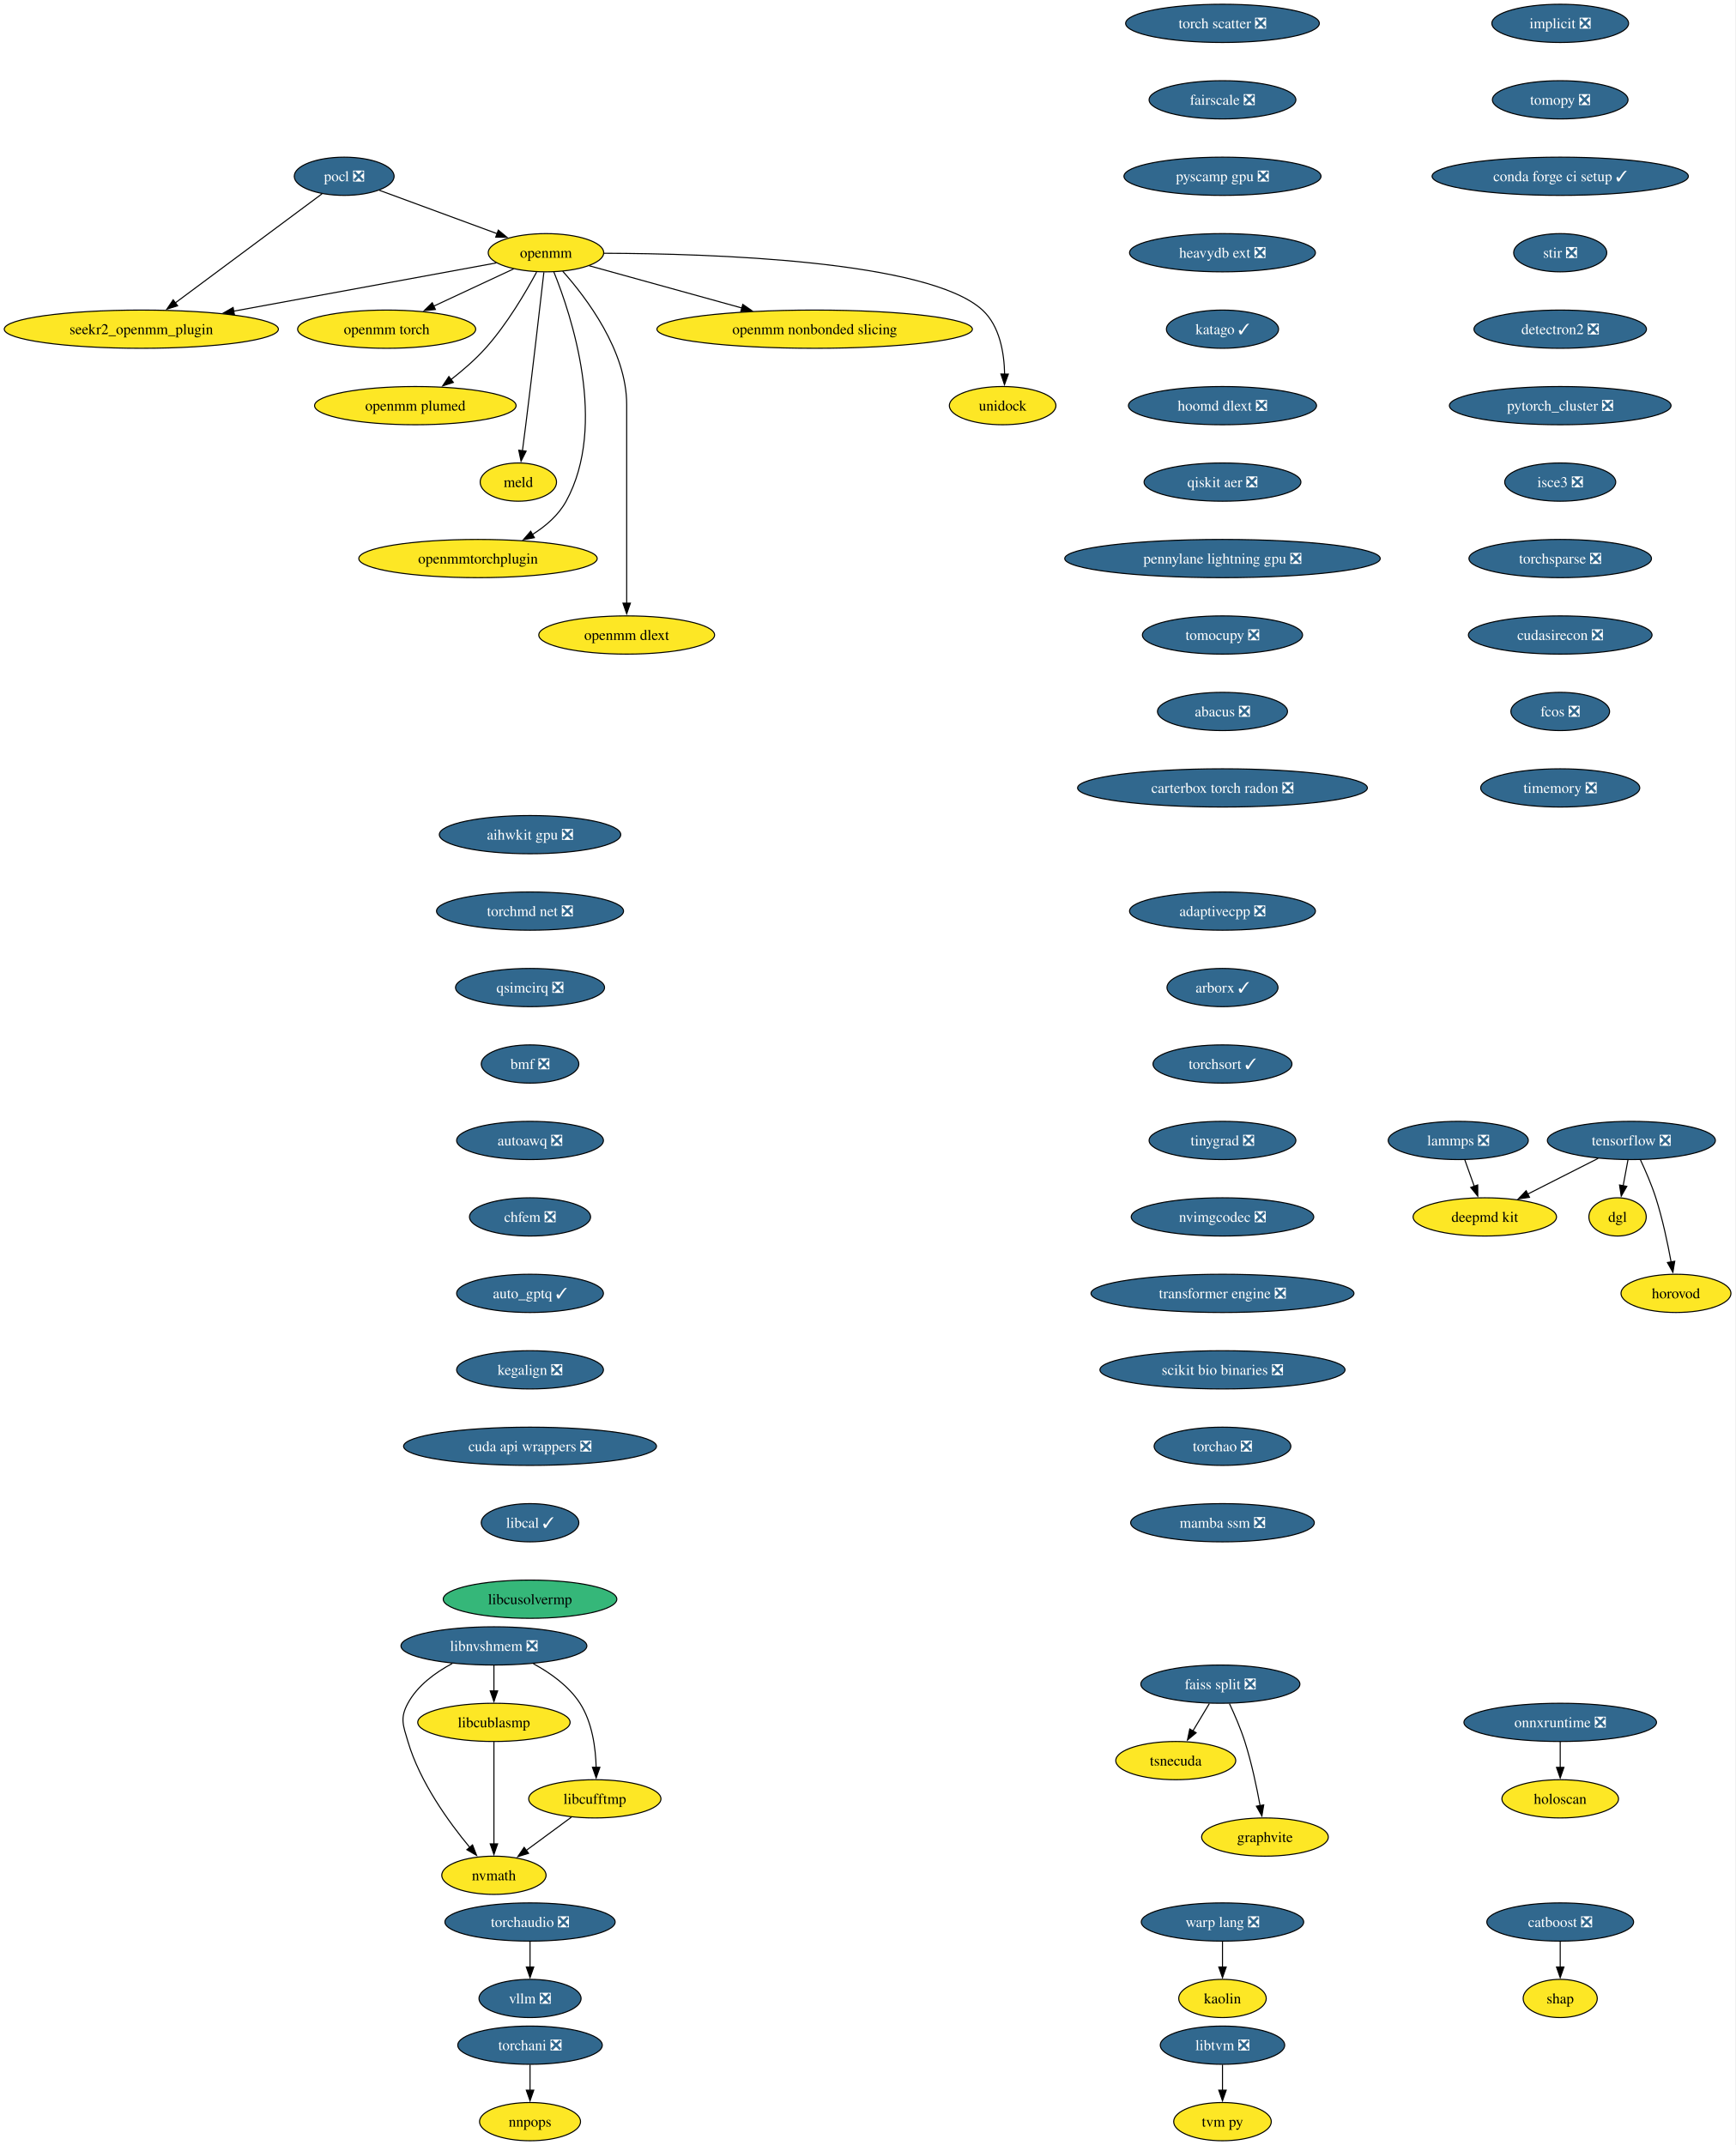
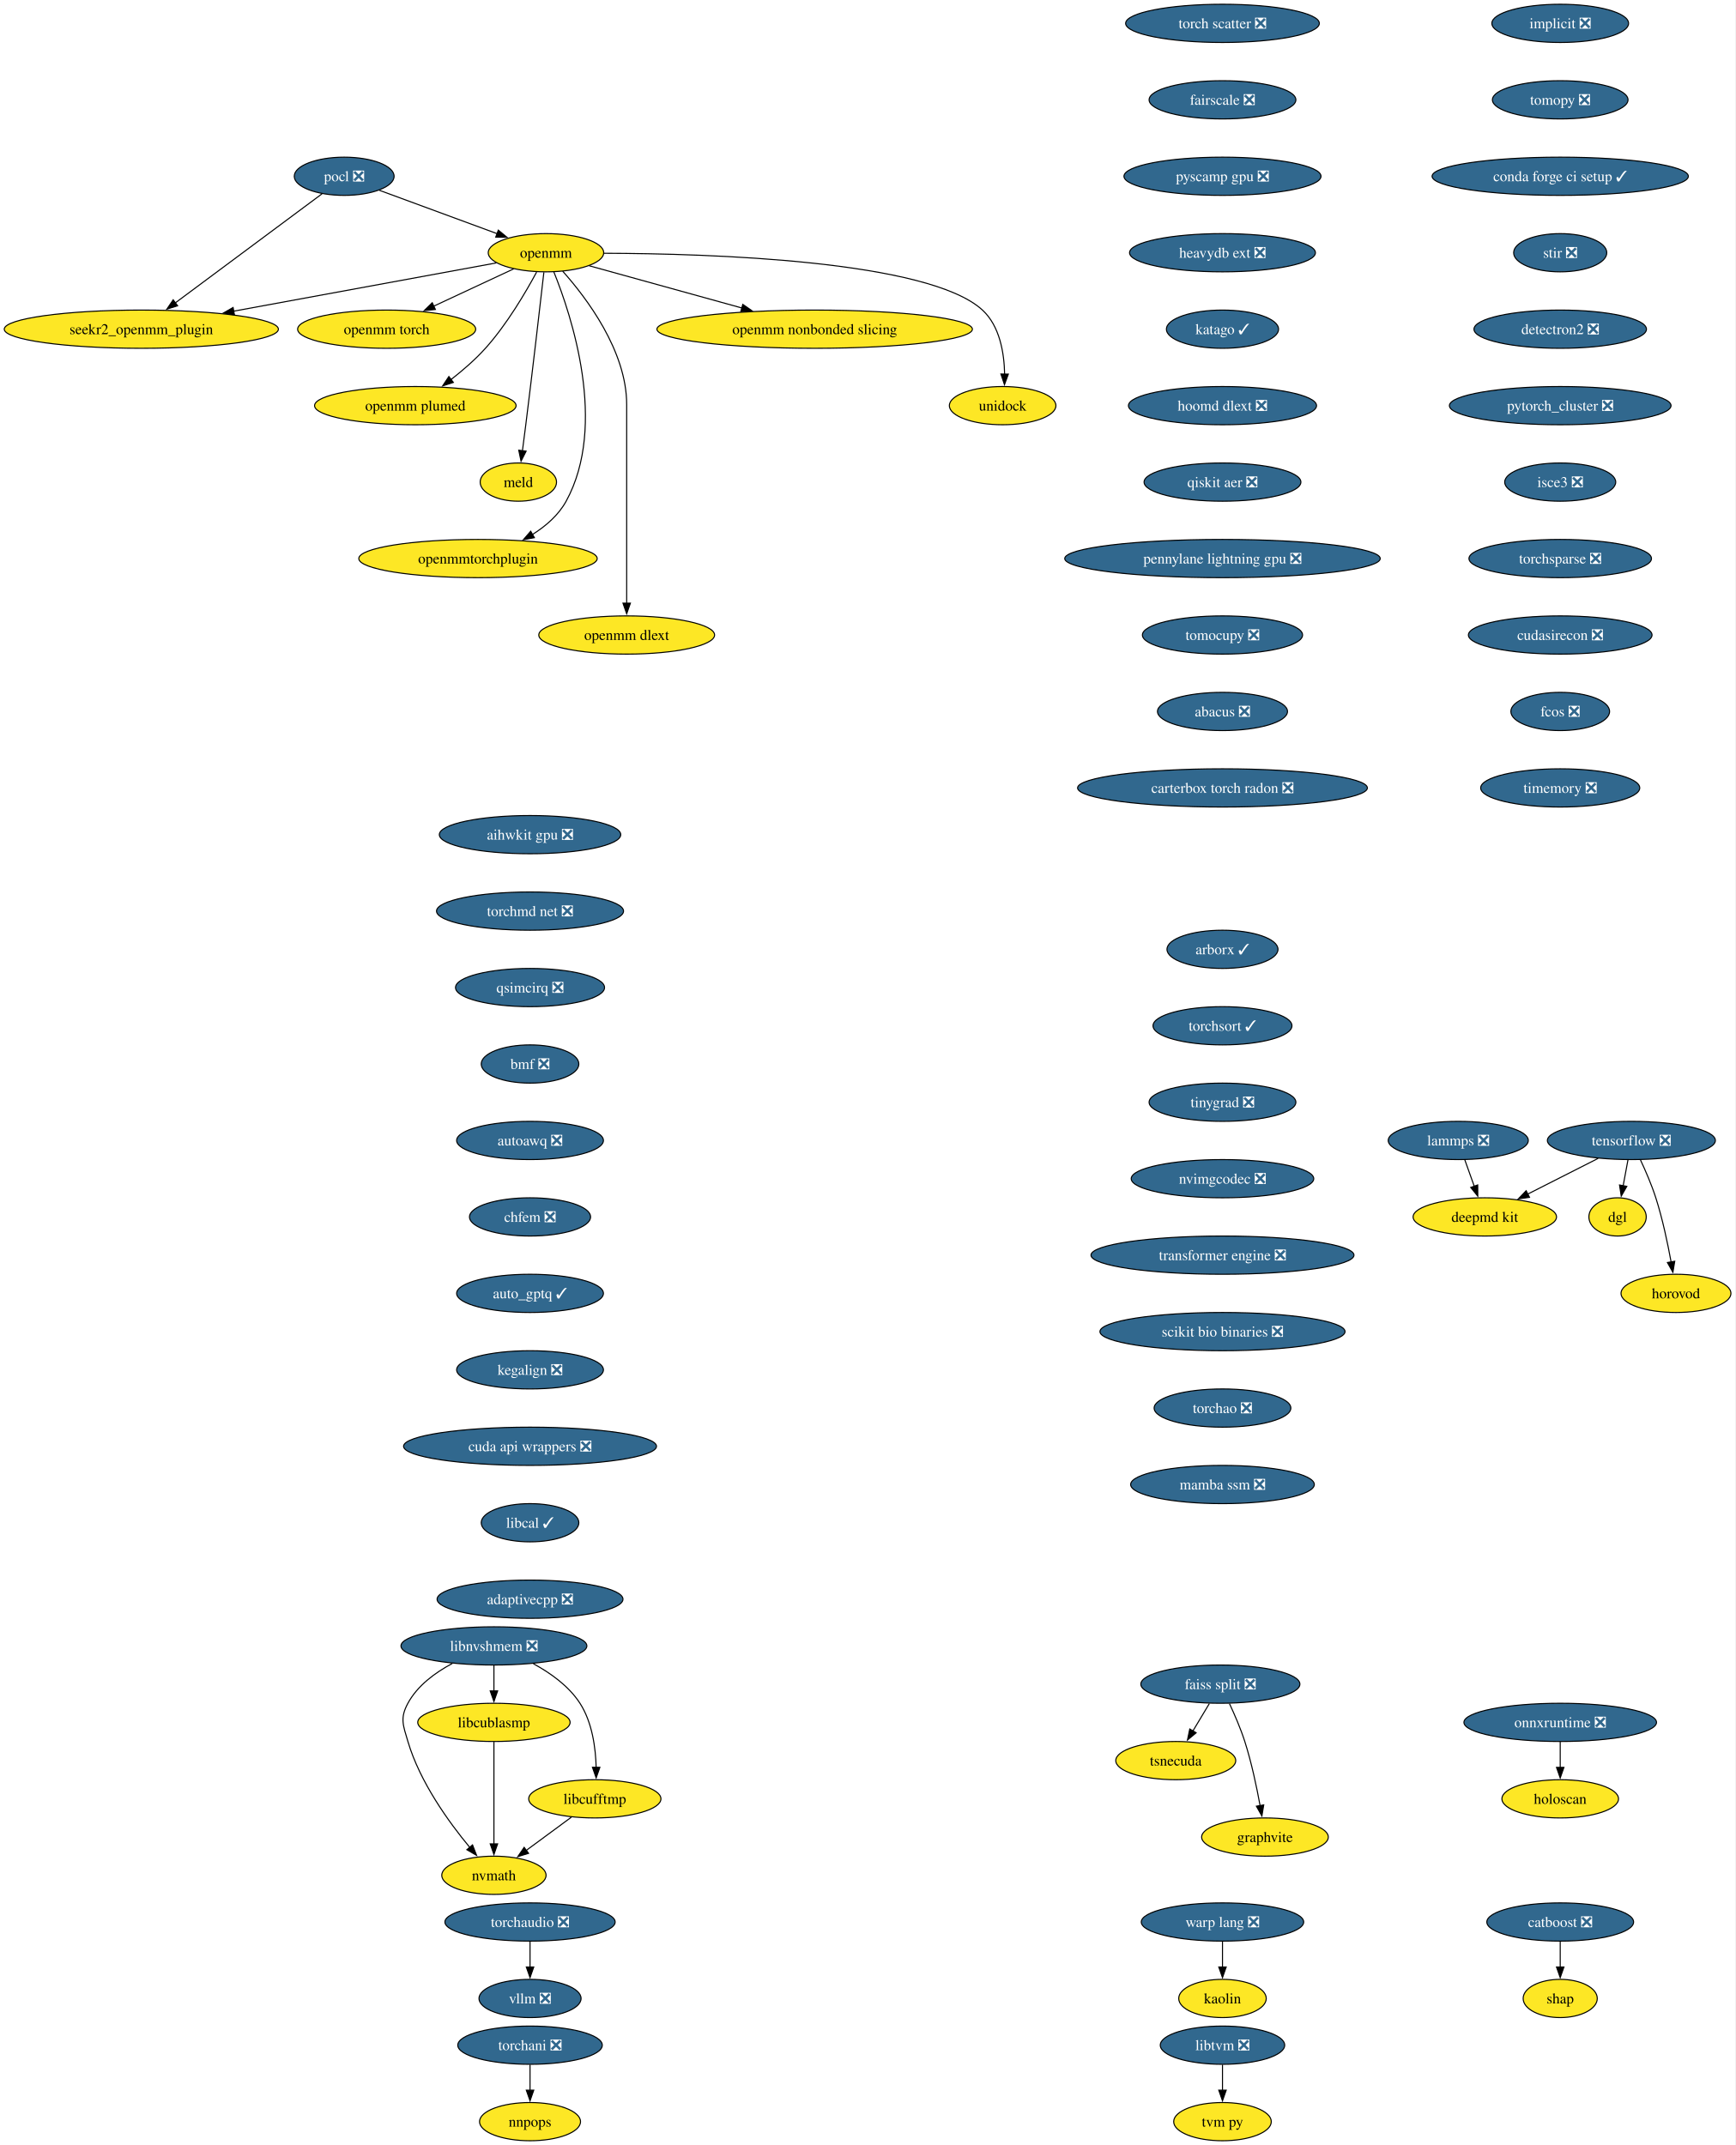
<svg xmlns="http://www.w3.org/2000/svg" xmlns:xlink="http://www.w3.org/1999/xlink" width="1634pt" height="2020pt" viewBox="0.00 0.00 1634.00 2020.00">
  <g id="graph0" class="graph" transform="scale(1 1) rotate(0) translate(4 2016)">
    <polygon fill="white" stroke="none" points="-4,4 -4,-2016 1629.81,-2016 1629.81,4 -4,4" />
    <g id="node1" class="node">
      <g id="a_node1">
        <a xlink:href="https://github.com/conda-forge/implicit-feedstock/pull/109" xlink:title="implicit ❎">
          <ellipse fill="#31688e" stroke="black" cx="1465.07" cy="-1994" rx="64.36" ry="18" />
          <text xml:space="preserve" text-anchor="middle" x="1465.07" y="-1989.33" font-family="Times,serif" font-size="14.00" fill="white">implicit ❎</text>
        </a>
      </g>
    </g>
    <g id="node2" class="node">
      <g id="a_node2">
        <a xlink:href="https://github.com/conda-forge/tomopy-feedstock/pull/84" xlink:title="tomopy ❎">
          <ellipse fill="#31688e" stroke="black" cx="1465.07" cy="-1922" rx="63.84" ry="18" />
          <text xml:space="preserve" text-anchor="middle" x="1465.07" y="-1917.33" font-family="Times,serif" font-size="14.00" fill="white">tomopy ❎</text>
        </a>
      </g>
    </g>
    <g id="node13" class="node">
      <g id="a_node13">
        <a xlink:href="https://github.com/conda-forge/conda-forge-ci-setup-feedstock/pull/393" xlink:title="conda forge ci setup ✓">
          <ellipse fill="#31688e" stroke="black" cx="1465.07" cy="-1850" rx="120.65" ry="18" />
          <text xml:space="preserve" text-anchor="middle" x="1465.07" y="-1845.33" font-family="Times,serif" font-size="14.00" fill="white">conda forge ci setup ✓</text>
        </a>
      </g>
    </g>
    <g id="node3" class="node">
      <g id="a_node3">
        <a xlink:href="https://github.com/conda-forge/pocl-feedstock/pull/110" xlink:title="pocl ❎">
          <ellipse fill="#31688e" stroke="black" cx="320.07" cy="-1850" rx="47" ry="18" />
          <text xml:space="preserve" text-anchor="middle" x="320.07" y="-1845.33" font-family="Times,serif" font-size="14.00" fill="white">pocl ❎</text>
        </a>
      </g>
    </g>
    <g id="node4" class="node">
      <g id="a_node4">
        <a xlink:href="https://github.com/conda-forge/openmm-feedstock" xlink:title="openmm">
          <ellipse fill="#fde725" stroke="black" cx="510.07" cy="-1778" rx="54.36" ry="18" />
          <text xml:space="preserve" text-anchor="middle" x="510.07" y="-1773.33" font-family="Times,serif" font-size="14.00">openmm</text>
        </a>
      </g>
    </g>
    <g id="edge2" class="edge">
      <path fill="none" stroke="black" d="M353.17,-1836.81C383.87,-1825.5 429.84,-1808.56 464.1,-1795.94" />
      <polygon fill="black" stroke="black" points="465.19,-1799.27 473.36,-1792.53 462.77,-1792.7 465.19,-1799.27" />
    </g>
    <g id="node5" class="node">
      <g id="a_node5">
        <a xlink:href="https://github.com/conda-forge/seekr2_openmm_plugin-feedstock" xlink:title="seekr2_openmm_plugin">
          <ellipse fill="#fde725" stroke="black" cx="129.07" cy="-1706" rx="129.07" ry="18" />
          <text xml:space="preserve" text-anchor="middle" x="129.07" y="-1701.33" font-family="Times,serif" font-size="14.00">seekr2_openmm_plugin</text>
        </a>
      </g>
    </g>
    <g id="edge3" class="edge">
      <path fill="none" stroke="black" d="M299.27,-1833.53C265.88,-1808.71 200.11,-1759.81 160.83,-1730.61" />
      <polygon fill="black" stroke="black" points="163.25,-1728.05 153.13,-1724.89 159.07,-1733.66 163.25,-1728.05" />
    </g>
    <g id="edge4" class="edge">
      <path fill="none" stroke="black" d="M463.35,-1768.42C401.9,-1757.13 292.71,-1737.06 215.88,-1722.95" />
      <polygon fill="black" stroke="black" points="216.74,-1719.55 206.28,-1721.18 215.48,-1726.43 216.74,-1719.55" />
    </g>
    <g id="node6" class="node">
      <g id="a_node6">
        <a xlink:href="https://github.com/conda-forge/openmm-torch-feedstock" xlink:title="openmm torch">
          <ellipse fill="#fde725" stroke="black" cx="360.07" cy="-1706" rx="83.83" ry="18" />
          <text xml:space="preserve" text-anchor="middle" x="360.07" y="-1701.33" font-family="Times,serif" font-size="14.00">openmm torch</text>
        </a>
      </g>
    </g>
    <g id="edge5" class="edge">
      <path fill="none" stroke="black" d="M479.72,-1762.83C458.09,-1752.74 428.68,-1739.02 404.43,-1727.7" />
      <polygon fill="black" stroke="black" points="405.96,-1724.55 395.42,-1723.49 403,-1730.89 405.96,-1724.55" />
    </g>
    <g id="node7" class="node">
      <g id="a_node7">
        <a xlink:href="https://github.com/conda-forge/openmm-plumed-feedstock" xlink:title="openmm plumed">
          <ellipse fill="#fde725" stroke="black" cx="387.07" cy="-1634" rx="94.88" ry="18" />
          <text xml:space="preserve" text-anchor="middle" x="387.07" y="-1629.33" font-family="Times,serif" font-size="14.00">openmm plumed</text>
        </a>
      </g>
    </g>
    <g id="edge6" class="edge">
      <path fill="none" stroke="black" d="M501.26,-1759.79C491.14,-1740.98 473.31,-1710.52 453.07,-1688 443.48,-1677.32 431.6,-1667.08 420.58,-1658.49" />
      <polygon fill="black" stroke="black" points="422.88,-1655.85 412.8,-1652.61 418.66,-1661.43 422.88,-1655.85" />
    </g>
    <g id="node8" class="node">
      <g id="a_node8">
        <a xlink:href="https://github.com/conda-forge/meld-feedstock" xlink:title="meld">
          <ellipse fill="#fde725" stroke="black" cx="484.07" cy="-1562" rx="35.95" ry="18" />
          <text xml:space="preserve" text-anchor="middle" x="484.07" y="-1557.33" font-family="Times,serif" font-size="14.00">meld</text>
        </a>
      </g>
    </g>
    <g id="edge7" class="edge">
      <path fill="none" stroke="black" d="M508.1,-1759.6C504.73,-1730.06 497.6,-1668.23 491.07,-1616 490.08,-1608.05 488.96,-1599.43 487.91,-1591.51" />
      <polygon fill="black" stroke="black" points="491.39,-1591.13 486.6,-1581.68 484.45,-1592.05 491.39,-1591.13" />
    </g>
    <g id="node9" class="node">
      <g id="a_node9">
        <a xlink:href="https://github.com/conda-forge/openmmtorchplugin-feedstock" xlink:title="openmmtorchplugin">
          <ellipse fill="#fde725" stroke="black" cx="446.07" cy="-1490" rx="112.24" ry="18" />
          <text xml:space="preserve" text-anchor="middle" x="446.07" y="-1485.33" font-family="Times,serif" font-size="14.00">openmmtorchplugin</text>
        </a>
      </g>
    </g>
    <g id="edge8" class="edge">
      <path fill="none" stroke="black" d="M517.51,-1759.87C533.86,-1719.4 568.47,-1615.9 529.07,-1544 521.87,-1530.86 509.87,-1520.5 497.2,-1512.56" />
      <polygon fill="black" stroke="black" points="499.18,-1509.66 488.76,-1507.71 495.69,-1515.73 499.18,-1509.66" />
    </g>
    <g id="node10" class="node">
      <g id="a_node10">
        <a xlink:href="https://github.com/conda-forge/openmm-dlext-feedstock" xlink:title="openmm dlext">
          <ellipse fill="#fde725" stroke="black" cx="586.07" cy="-1418" rx="82.77" ry="18" />
          <text xml:space="preserve" text-anchor="middle" x="586.07" y="-1413.33" font-family="Times,serif" font-size="14.00">openmm dlext</text>
        </a>
      </g>
    </g>
    <g id="edge9" class="edge">
      <path fill="none" stroke="black" d="M525.82,-1760.61C548.08,-1735.64 586.07,-1685.61 586.07,-1635 586.07,-1635 586.07,-1635 586.07,-1561 586.07,-1521.74 586.07,-1476.38 586.07,-1447.69" />
      <polygon fill="black" stroke="black" points="589.57,-1448 586.07,-1438 582.57,-1448 589.57,-1448" />
    </g>
    <g id="node11" class="node">
      <g id="a_node11">
        <a xlink:href="https://github.com/conda-forge/openmm-nonbonded-slicing-feedstock" xlink:title="openmm nonbonded slicing">
          <ellipse fill="#fde725" stroke="black" cx="763.07" cy="-1706" rx="148.54" ry="18" />
          <text xml:space="preserve" text-anchor="middle" x="763.07" y="-1701.33" font-family="Times,serif" font-size="14.00">openmm nonbonded slicing</text>
        </a>
      </g>
    </g>
    <g id="edge10" class="edge">
      <path fill="none" stroke="black" d="M550.72,-1765.75C589.43,-1755.04 648.46,-1738.71 694.46,-1725.98" />
      <polygon fill="black" stroke="black" points="695.39,-1729.36 704.1,-1723.32 693.52,-1722.61 695.39,-1729.36" />
    </g>
    <g id="node12" class="node">
      <g id="a_node12">
        <a xlink:href="https://github.com/conda-forge/unidock-feedstock" xlink:title="unidock">
          <ellipse fill="#fde725" stroke="black" cx="940.07" cy="-1634" rx="50.16" ry="18" />
          <text xml:space="preserve" text-anchor="middle" x="940.07" y="-1629.33" font-family="Times,serif" font-size="14.00">unidock</text>
        </a>
      </g>
    </g>
    <g id="edge11" class="edge">
      <path fill="none" stroke="black" d="M564.77,-1777.49C664.48,-1777.21 870.27,-1770.79 921.07,-1724 937.43,-1708.93 941.54,-1683.52 941.93,-1663.7" />
      <polygon fill="black" stroke="black" points="945.43,-1663.69 941.79,-1653.74 938.43,-1663.79 945.43,-1663.69" />
    </g>
    <g id="node18" class="node">
      <g id="a_node18">
        <a xlink:href="https://github.com/conda-forge/stir-feedstock/pull/134" xlink:title="stir ❎">
          <ellipse fill="#31688e" stroke="black" cx="1465.07" cy="-1778" rx="43.84" ry="18" />
          <text xml:space="preserve" text-anchor="middle" x="1465.07" y="-1773.33" font-family="Times,serif" font-size="14.00" fill="white">stir ❎</text>
        </a>
      </g>
    </g>
    <g id="node14" class="node">
      <g id="a_node14">
        <a xlink:href="https://github.com/conda-forge/tensorflow-feedstock/pull/436" xlink:title="tensorflow ❎">
          <ellipse fill="#31688e" stroke="black" cx="1532.07" cy="-942" rx="79.09" ry="18" />
          <text xml:space="preserve" text-anchor="middle" x="1532.07" y="-937.33" font-family="Times,serif" font-size="14.00" fill="white">tensorflow ❎</text>
        </a>
      </g>
    </g>
    <g id="node15" class="node">
      <g id="a_node15">
        <a xlink:href="https://github.com/conda-forge/deepmd-kit-feedstock" xlink:title="deepmd kit">
          <ellipse fill="#fde725" stroke="black" cx="1394.07" cy="-870" rx="67.52" ry="18" />
          <text xml:space="preserve" text-anchor="middle" x="1394.07" y="-865.33" font-family="Times,serif" font-size="14.00">deepmd kit</text>
        </a>
      </g>
    </g>
    <g id="edge13" class="edge">
      <path fill="none" stroke="black" d="M1500.76,-925.12C1481.08,-915.13 1455.49,-902.16 1434.31,-891.41" />
      <polygon fill="black" stroke="black" points="1436.17,-888.43 1425.66,-887.02 1433,-894.67 1436.17,-888.43" />
    </g>
    <g id="node16" class="node">
      <g id="a_node16">
        <a xlink:href="https://github.com/conda-forge/dgl-feedstock" xlink:title="dgl">
          <ellipse fill="#fde725" stroke="black" cx="1519.07" cy="-870" rx="27.01" ry="18" />
          <text xml:space="preserve" text-anchor="middle" x="1519.07" y="-865.33" font-family="Times,serif" font-size="14.00">dgl</text>
        </a>
      </g>
    </g>
    <g id="edge14" class="edge">
      <path fill="none" stroke="black" d="M1528.86,-923.7C1527.49,-916.32 1525.86,-907.52 1524.32,-899.25" />
      <polygon fill="black" stroke="black" points="1527.79,-898.79 1522.53,-889.59 1520.91,-900.06 1527.79,-898.79" />
    </g>
    <g id="node17" class="node">
      <g id="a_node17">
        <a xlink:href="https://github.com/conda-forge/horovod-feedstock" xlink:title="horovod">
          <ellipse fill="#fde725" stroke="black" cx="1574.07" cy="-798" rx="51.74" ry="18" />
          <text xml:space="preserve" text-anchor="middle" x="1574.07" y="-793.33" font-family="Times,serif" font-size="14.00">horovod</text>
        </a>
      </g>
    </g>
    <g id="edge15" class="edge">
      <path fill="none" stroke="black" d="M1540.64,-923.67C1545.41,-913.48 1551.16,-900.23 1555.07,-888 1561.41,-868.19 1566.26,-845.23 1569.47,-827.59" />
      <polygon fill="black" stroke="black" points="1572.9,-828.27 1571.17,-817.82 1566,-827.07 1572.9,-828.27" />
    </g>
    <g id="node22" class="node">
      <g id="a_node22">
        <a xlink:href="https://github.com/conda-forge/detectron2-feedstock/pull/52" xlink:title="detectron2 ❎">
          <ellipse fill="#31688e" stroke="black" cx="1465.07" cy="-1706" rx="81.2" ry="18" />
          <text xml:space="preserve" text-anchor="middle" x="1465.07" y="-1701.33" font-family="Times,serif" font-size="14.00" fill="white">detectron2 ❎</text>
        </a>
      </g>
    </g>
    <g id="node19" class="node">
      <g id="a_node19">
        <a xlink:href="https://github.com/conda-forge/catboost-feedstock/pull/142" xlink:title="catboost ❎">
          <ellipse fill="#31688e" stroke="black" cx="1465.07" cy="-206" rx="69.1" ry="18" />
          <text xml:space="preserve" text-anchor="middle" x="1465.07" y="-201.33" font-family="Times,serif" font-size="14.00" fill="white">catboost ❎</text>
        </a>
      </g>
    </g>
    <g id="node20" class="node">
      <g id="a_node20">
        <a xlink:href="https://github.com/conda-forge/shap-feedstock" xlink:title="shap">
          <ellipse fill="#fde725" stroke="black" cx="1465.07" cy="-134" rx="34.9" ry="18" />
          <text xml:space="preserve" text-anchor="middle" x="1465.07" y="-129.32" font-family="Times,serif" font-size="14.00">shap</text>
        </a>
      </g>
    </g>
    <g id="edge17" class="edge">
      <path fill="none" stroke="black" d="M1465.07,-187.7C1465.07,-180.41 1465.07,-171.73 1465.07,-163.54" />
      <polygon fill="black" stroke="black" points="1468.57,-163.62 1465.07,-153.62 1461.57,-163.62 1468.57,-163.62" />
    </g>
    <g id="node21" class="node">
      <g id="a_node21">
        <a xlink:href="https://github.com/conda-forge/lammps-feedstock/pull/228" xlink:title="lammps ❎">
          <ellipse fill="#31688e" stroke="black" cx="1369.07" cy="-942" rx="65.94" ry="18" />
          <text xml:space="preserve" text-anchor="middle" x="1369.07" y="-937.33" font-family="Times,serif" font-size="14.00" fill="white">lammps ❎</text>
        </a>
      </g>
    </g>
    <g id="edge18" class="edge">
      <path fill="none" stroke="black" d="M1375.25,-923.7C1377.95,-916.15 1381.17,-907.12 1384.19,-898.68" />
      <polygon fill="black" stroke="black" points="1387.39,-900.12 1387.45,-889.53 1380.8,-897.77 1387.39,-900.12" />
    </g>
    <g id="node23" class="node">
      <g id="a_node23">
        <a xlink:href="https://github.com/conda-forge/pytorch_cluster-feedstock/pull/62" xlink:title="pytorch_cluster ❎">
          <ellipse fill="#31688e" stroke="black" cx="1465.07" cy="-1634" rx="104.35" ry="18" />
          <text xml:space="preserve" text-anchor="middle" x="1465.07" y="-1629.33" font-family="Times,serif" font-size="14.00" fill="white">pytorch_cluster ❎</text>
        </a>
      </g>
    </g>
    <g id="node27" class="node">
      <g id="a_node27">
        <a xlink:href="https://github.com/conda-forge/isce3-feedstock/pull/92" xlink:title="isce3 ❎">
          <ellipse fill="#31688e" stroke="black" cx="1465.07" cy="-1562" rx="52.26" ry="18" />
          <text xml:space="preserve" text-anchor="middle" x="1465.07" y="-1557.33" font-family="Times,serif" font-size="14.00" fill="white">isce3 ❎</text>
        </a>
      </g>
    </g>
    <g id="node24" class="node">
      <g id="a_node24">
        <a xlink:href="https://github.com/conda-forge/faiss-split-feedstock/pull/90" xlink:title="faiss split ❎">
          <ellipse fill="#31688e" stroke="black" cx="1145.07" cy="-430" rx="74.88" ry="18" />
          <text xml:space="preserve" text-anchor="middle" x="1145.07" y="-425.32" font-family="Times,serif" font-size="14.00" fill="white">faiss split ❎</text>
        </a>
      </g>
    </g>
    <g id="node25" class="node">
      <g id="a_node25">
        <a xlink:href="https://github.com/conda-forge/tsnecuda-feedstock" xlink:title="tsnecuda">
          <ellipse fill="#fde725" stroke="black" cx="1103.07" cy="-358" rx="56.47" ry="18" />
          <text xml:space="preserve" text-anchor="middle" x="1103.07" y="-353.32" font-family="Times,serif" font-size="14.00">tsnecuda</text>
        </a>
      </g>
    </g>
    <g id="edge21" class="edge">
      <path fill="none" stroke="black" d="M1134.69,-411.7C1130.01,-403.9 1124.38,-394.51 1119.17,-385.83" />
      <polygon fill="black" stroke="black" points="1122.26,-384.18 1114.11,-377.4 1116.26,-387.78 1122.26,-384.18" />
    </g>
    <g id="node26" class="node">
      <g id="a_node26">
        <a xlink:href="https://github.com/conda-forge/graphvite-feedstock" xlink:title="graphvite">
          <ellipse fill="#fde725" stroke="black" cx="1187.07" cy="-286" rx="59.63" ry="18" />
          <text xml:space="preserve" text-anchor="middle" x="1187.07" y="-281.32" font-family="Times,serif" font-size="14.00">graphvite</text>
        </a>
      </g>
    </g>
    <g id="edge22" class="edge">
      <path fill="none" stroke="black" d="M1153.64,-411.67C1158.41,-401.48 1164.16,-388.23 1168.07,-376 1174.41,-356.19 1179.26,-333.23 1182.47,-315.59" />
      <polygon fill="black" stroke="black" points="1185.9,-316.27 1184.17,-305.82 1179,-315.07 1185.9,-316.27" />
    </g>
    <g id="node32" class="node">
      <g id="a_node32">
        <a xlink:href="https://github.com/conda-forge/torchsparse-feedstock/pull/41" xlink:title="torchsparse ❎">
          <ellipse fill="#31688e" stroke="black" cx="1465.07" cy="-1490" rx="85.93" ry="18" />
          <text xml:space="preserve" text-anchor="middle" x="1465.07" y="-1485.33" font-family="Times,serif" font-size="14.00" fill="white">torchsparse ❎</text>
        </a>
      </g>
    </g>
    <g id="node28" class="node">
      <g id="a_node28">
        <a xlink:href="https://github.com/conda-forge/libtvm-feedstock/pull/42" xlink:title="libtvm ❎">
          <ellipse fill="#31688e" stroke="black" cx="1147.07" cy="-90" rx="58.57" ry="18" />
          <text xml:space="preserve" text-anchor="middle" x="1147.07" y="-85.33" font-family="Times,serif" font-size="14.00" fill="white">libtvm ❎</text>
        </a>
      </g>
    </g>
    <g id="node29" class="node">
      <g id="a_node29">
        <a xlink:href="https://github.com/conda-forge/tvm-py-feedstock" xlink:title="tvm py">
          <ellipse fill="#fde725" stroke="black" cx="1147.07" cy="-18" rx="45.95" ry="18" />
          <text xml:space="preserve" text-anchor="middle" x="1147.07" y="-13.32" font-family="Times,serif" font-size="14.00">tvm py</text>
        </a>
      </g>
    </g>
    <g id="edge24" class="edge">
      <path fill="none" stroke="black" d="M1147.07,-71.7C1147.07,-64.41 1147.07,-55.73 1147.07,-47.54" />
      <polygon fill="black" stroke="black" points="1150.57,-47.62 1147.07,-37.62 1143.57,-47.62 1150.57,-47.62" />
    </g>
    <g id="node30" class="node">
      <g id="a_node30">
        <a xlink:href="https://github.com/conda-forge/torchani-feedstock/pull/48" xlink:title="torchani ❎">
          <ellipse fill="#31688e" stroke="black" cx="495.07" cy="-90" rx="68.04" ry="18" />
          <text xml:space="preserve" text-anchor="middle" x="495.07" y="-85.33" font-family="Times,serif" font-size="14.00" fill="white">torchani ❎</text>
        </a>
      </g>
    </g>
    <g id="node31" class="node">
      <g id="a_node31">
        <a xlink:href="https://github.com/conda-forge/nnpops-feedstock" xlink:title="nnpops">
          <ellipse fill="#fde725" stroke="black" cx="495.07" cy="-18" rx="47.53" ry="18" />
          <text xml:space="preserve" text-anchor="middle" x="495.07" y="-13.32" font-family="Times,serif" font-size="14.00">nnpops</text>
        </a>
      </g>
    </g>
    <g id="edge25" class="edge">
      <path fill="none" stroke="black" d="M495.07,-71.7C495.07,-64.41 495.07,-55.73 495.07,-47.54" />
      <polygon fill="black" stroke="black" points="498.57,-47.62 495.07,-37.62 491.57,-47.62 498.57,-47.62" />
    </g>
    <g id="node35" class="node">
      <g id="a_node35">
        <a xlink:href="https://github.com/conda-forge/cudasirecon-feedstock/pull/31" xlink:title="cudasirecon ❎">
          <ellipse fill="#31688e" stroke="black" cx="1465.07" cy="-1418" rx="86.46" ry="18" />
          <text xml:space="preserve" text-anchor="middle" x="1465.07" y="-1413.33" font-family="Times,serif" font-size="14.00" fill="white">cudasirecon ❎</text>
        </a>
      </g>
    </g>
    <g id="node33" class="node">
      <g id="a_node33">
        <a xlink:href="https://github.com/conda-forge/onnxruntime-feedstock/pull/151" xlink:title="onnxruntime ❎">
          <ellipse fill="#31688e" stroke="black" cx="1465.07" cy="-394" rx="90.67" ry="18" />
          <text xml:space="preserve" text-anchor="middle" x="1465.07" y="-389.32" font-family="Times,serif" font-size="14.00" fill="white">onnxruntime ❎</text>
        </a>
      </g>
    </g>
    <g id="node34" class="node">
      <g id="a_node34">
        <a xlink:href="https://github.com/conda-forge/holoscan-feedstock" xlink:title="holoscan">
          <ellipse fill="#fde725" stroke="black" cx="1465.07" cy="-322" rx="54.89" ry="18" />
          <text xml:space="preserve" text-anchor="middle" x="1465.07" y="-317.32" font-family="Times,serif" font-size="14.00">holoscan</text>
        </a>
      </g>
    </g>
    <g id="edge27" class="edge">
      <path fill="none" stroke="black" d="M1465.07,-375.7C1465.07,-368.41 1465.07,-359.73 1465.07,-351.54" />
      <polygon fill="black" stroke="black" points="1468.57,-351.62 1465.07,-341.62 1461.57,-351.62 1468.57,-351.62" />
    </g>
    <g id="node36" class="node">
      <g id="a_node36">
        <a xlink:href="https://github.com/conda-forge/fcos-feedstock/pull/26" xlink:title="fcos ❎">
          <ellipse fill="#31688e" stroke="black" cx="1465.07" cy="-1346" rx="46.47" ry="18" />
          <text xml:space="preserve" text-anchor="middle" x="1465.07" y="-1341.33" font-family="Times,serif" font-size="14.00" fill="white">fcos ❎</text>
        </a>
      </g>
    </g>
    <g id="node37" class="node">
      <g id="a_node37">
        <a xlink:href="https://github.com/conda-forge/timemory-feedstock/pull/23" xlink:title="timemory ❎">
          <ellipse fill="#31688e" stroke="black" cx="1465.07" cy="-1274" rx="74.88" ry="18" />
          <text xml:space="preserve" text-anchor="middle" x="1465.07" y="-1269.33" font-family="Times,serif" font-size="14.00" fill="white">timemory ❎</text>
        </a>
      </g>
    </g>
    <g id="node38" class="node">
      <g id="a_node38">
        <a xlink:href="https://github.com/conda-forge/torch-scatter-feedstock/pull/41" xlink:title="torch scatter ❎">
          <ellipse fill="#31688e" stroke="black" cx="1147.07" cy="-1994" rx="91.19" ry="18" />
          <text xml:space="preserve" text-anchor="middle" x="1147.07" y="-1989.33" font-family="Times,serif" font-size="14.00" fill="white">torch scatter ❎</text>
        </a>
      </g>
    </g>
    <g id="node39" class="node">
      <g id="a_node39">
        <a xlink:href="https://github.com/conda-forge/fairscale-feedstock/pull/41" xlink:title="fairscale ❎">
          <ellipse fill="#31688e" stroke="black" cx="1147.07" cy="-1922" rx="69.1" ry="18" />
          <text xml:space="preserve" text-anchor="middle" x="1147.07" y="-1917.33" font-family="Times,serif" font-size="14.00" fill="white">fairscale ❎</text>
        </a>
      </g>
    </g>
    <g id="node41" class="node">
      <g id="a_node41">
        <a xlink:href="https://github.com/conda-forge/pyscamp-gpu-feedstock/pull/16" xlink:title="pyscamp gpu ❎">
          <ellipse fill="#31688e" stroke="black" cx="1147.07" cy="-1850" rx="92.77" ry="18" />
          <text xml:space="preserve" text-anchor="middle" x="1147.07" y="-1845.33" font-family="Times,serif" font-size="14.00" fill="white">pyscamp gpu ❎</text>
        </a>
      </g>
    </g>
    <g id="node40" class="node">
      <g id="a_node40">
        <a xlink:href="https://github.com/conda-forge/kaolin-feedstock" xlink:title="kaolin">
          <ellipse fill="#fde725" stroke="black" cx="1147.07" cy="-134" rx="41.21" ry="18" />
          <text xml:space="preserve" text-anchor="middle" x="1147.07" y="-129.32" font-family="Times,serif" font-size="14.00">kaolin</text>
        </a>
      </g>
    </g>
    <g id="node42" class="node">
      <g id="a_node42">
        <a xlink:href="https://github.com/conda-forge/heavydb-ext-feedstock/pull/90" xlink:title="heavydb ext ❎">
          <ellipse fill="#31688e" stroke="black" cx="1147.07" cy="-1778" rx="87.51" ry="18" />
          <text xml:space="preserve" text-anchor="middle" x="1147.07" y="-1773.33" font-family="Times,serif" font-size="14.00" fill="white">heavydb ext ❎</text>
        </a>
      </g>
    </g>
    <g id="node43" class="node">
      <g id="a_node43">
        <a xlink:href="https://github.com/conda-forge/katago-feedstock/pull/26" xlink:title="katago ✓">
          <ellipse fill="#31688e" stroke="black" cx="1147.07" cy="-1706" rx="52.79" ry="18" />
          <text xml:space="preserve" text-anchor="middle" x="1147.07" y="-1701.33" font-family="Times,serif" font-size="14.00" fill="white">katago ✓</text>
        </a>
      </g>
    </g>
    <g id="node44" class="node">
      <g id="a_node44">
        <a xlink:href="https://github.com/conda-forge/hoomd-dlext-feedstock/pull/18" xlink:title="hoomd dlext ❎">
          <ellipse fill="#31688e" stroke="black" cx="1147.07" cy="-1634" rx="88.56" ry="18" />
          <text xml:space="preserve" text-anchor="middle" x="1147.07" y="-1629.33" font-family="Times,serif" font-size="14.00" fill="white">hoomd dlext ❎</text>
        </a>
      </g>
    </g>
    <g id="node45" class="node">
      <g id="a_node45">
        <a xlink:href="https://github.com/conda-forge/qiskit-aer-feedstock/pull/59" xlink:title="qiskit aer ❎">
          <ellipse fill="#31688e" stroke="black" cx="1147.07" cy="-1562" rx="73.83" ry="18" />
          <text xml:space="preserve" text-anchor="middle" x="1147.07" y="-1557.33" font-family="Times,serif" font-size="14.00" fill="white">qiskit aer ❎</text>
        </a>
      </g>
    </g>
    <g id="node46" class="node">
      <g id="a_node46">
        <a xlink:href="https://github.com/conda-forge/pennylane-lightning-gpu-feedstock/pull/28" xlink:title="pennylane lightning gpu ❎">
          <ellipse fill="#31688e" stroke="black" cx="1147.07" cy="-1490" rx="148.54" ry="18" />
          <text xml:space="preserve" text-anchor="middle" x="1147.07" y="-1485.33" font-family="Times,serif" font-size="14.00" fill="white">pennylane lightning gpu ❎</text>
        </a>
      </g>
    </g>
    <g id="node47" class="node">
      <g id="a_node47">
        <a xlink:href="https://github.com/conda-forge/tomocupy-feedstock/pull/32" xlink:title="tomocupy ❎">
          <ellipse fill="#31688e" stroke="black" cx="1147.07" cy="-1418" rx="75.41" ry="18" />
          <text xml:space="preserve" text-anchor="middle" x="1147.07" y="-1413.33" font-family="Times,serif" font-size="14.00" fill="white">tomocupy ❎</text>
        </a>
      </g>
    </g>
    <g id="node48" class="node">
      <g id="a_node48">
        <a xlink:href="https://github.com/conda-forge/abacus-feedstock/pull/64" xlink:title="abacus ❎">
          <ellipse fill="#31688e" stroke="black" cx="1147.07" cy="-1346" rx="61.2" ry="18" />
          <text xml:space="preserve" text-anchor="middle" x="1147.07" y="-1341.33" font-family="Times,serif" font-size="14.00" fill="white">abacus ❎</text>
        </a>
      </g>
    </g>
    <g id="node49" class="node">
      <g id="a_node49">
        <a xlink:href="https://github.com/conda-forge/carterbox-torch-radon-feedstock/pull/19" xlink:title="carterbox torch radon ❎">
          <ellipse fill="#31688e" stroke="black" cx="1147.07" cy="-1274" rx="136.44" ry="18" />
          <text xml:space="preserve" text-anchor="middle" x="1147.07" y="-1269.33" font-family="Times,serif" font-size="14.00" fill="white">carterbox torch radon ❎</text>
        </a>
      </g>
    </g>
    <g id="node50" class="node">
      <g id="a_node50">
        <a xlink:href="https://github.com/conda-forge/aihwkit-gpu-feedstock/pull/27" xlink:title="aihwkit gpu ❎">
          <ellipse fill="#31688e" stroke="black" cx="495.07" cy="-1230" rx="85.41" ry="18" />
          <text xml:space="preserve" text-anchor="middle" x="495.07" y="-1225.33" font-family="Times,serif" font-size="14.00" fill="white">aihwkit gpu ❎</text>
        </a>
      </g>
    </g>
    <g id="node51" class="node">
      <g id="a_node51">
        <a xlink:href="https://github.com/conda-forge/torchmd-net-feedstock/pull/63" xlink:title="torchmd net ❎">
          <ellipse fill="#31688e" stroke="black" cx="495.07" cy="-1158" rx="88.04" ry="18" />
          <text xml:space="preserve" text-anchor="middle" x="495.07" y="-1153.33" font-family="Times,serif" font-size="14.00" fill="white">torchmd net ❎</text>
        </a>
      </g>
    </g>
    <g id="node52" class="node">
      <g id="a_node52">
        <a xlink:href="https://github.com/conda-forge/qsimcirq-feedstock/pull/31" xlink:title="qsimcirq ❎">
          <ellipse fill="#31688e" stroke="black" cx="495.07" cy="-1086" rx="70.15" ry="18" />
          <text xml:space="preserve" text-anchor="middle" x="495.07" y="-1081.33" font-family="Times,serif" font-size="14.00" fill="white">qsimcirq ❎</text>
        </a>
      </g>
    </g>
    <g id="node53" class="node">
      <g id="a_node53">
        <a xlink:href="https://github.com/conda-forge/bmf-feedstock/pull/39" xlink:title="bmf ❎">
          <ellipse fill="#31688e" stroke="black" cx="495.07" cy="-1014" rx="45.95" ry="18" />
          <text xml:space="preserve" text-anchor="middle" x="495.07" y="-1009.33" font-family="Times,serif" font-size="14.00" fill="white">bmf ❎</text>
        </a>
      </g>
    </g>
    <g id="node55" class="node">
      <g id="a_node55">
        <a xlink:href="https://github.com/conda-forge/autoawq-feedstock/pull/32" xlink:title="autoawq ❎">
          <ellipse fill="#31688e" stroke="black" cx="495.07" cy="-942" rx="69.1" ry="18" />
          <text xml:space="preserve" text-anchor="middle" x="495.07" y="-937.33" font-family="Times,serif" font-size="14.00" fill="white">autoawq ❎</text>
        </a>
      </g>
    </g>
    <g id="node54" class="node">
      <g id="a_node54">
        <a xlink:href="https://github.com/conda-forge/warp-lang-feedstock/pull/60" xlink:title="warp lang ❎">
          <ellipse fill="#31688e" stroke="black" cx="1147.07" cy="-206" rx="76.46" ry="18" />
          <text xml:space="preserve" text-anchor="middle" x="1147.07" y="-201.33" font-family="Times,serif" font-size="14.00" fill="white">warp lang ❎</text>
        </a>
      </g>
    </g>
    <g id="edge44" class="edge">
      <path fill="none" stroke="black" d="M1147.07,-187.7C1147.07,-180.41 1147.07,-171.73 1147.07,-163.54" />
      <polygon fill="black" stroke="black" points="1150.57,-163.62 1147.07,-153.62 1143.57,-163.62 1150.57,-163.62" />
    </g>
    <g id="node56" class="node">
      <g id="a_node56">
        <a xlink:href="https://github.com/conda-forge/chfem-feedstock/pull/9" xlink:title="chfem ❎">
          <ellipse fill="#31688e" stroke="black" cx="495.07" cy="-870" rx="57" ry="18" />
          <text xml:space="preserve" text-anchor="middle" x="495.07" y="-865.33" font-family="Times,serif" font-size="14.00" fill="white">chfem ❎</text>
        </a>
      </g>
    </g>
    <g id="node57" class="node">
      <g id="a_node57">
        <a xlink:href="https://github.com/conda-forge/auto_gptq-feedstock/pull/17" xlink:title="auto_gptq ✓">
          <ellipse fill="#31688e" stroke="black" cx="495.07" cy="-798" rx="69.1" ry="18" />
          <text xml:space="preserve" text-anchor="middle" x="495.07" y="-793.33" font-family="Times,serif" font-size="14.00" fill="white">auto_gptq ✓</text>
        </a>
      </g>
    </g>
    <g id="node58" class="node">
      <g id="a_node58">
        <a xlink:href="https://github.com/conda-forge/kegalign-feedstock/pull/4" xlink:title="kegalign ❎">
          <ellipse fill="#31688e" stroke="black" cx="495.07" cy="-726" rx="69.1" ry="18" />
          <text xml:space="preserve" text-anchor="middle" x="495.07" y="-721.33" font-family="Times,serif" font-size="14.00" fill="white">kegalign ❎</text>
        </a>
      </g>
    </g>
    <g id="node60" class="node">
      <g id="a_node60">
        <a xlink:href="https://github.com/conda-forge/cuda-api-wrappers-feedstock/pull/3" xlink:title="cuda api wrappers ❎">
          <ellipse fill="#31688e" stroke="black" cx="495.07" cy="-654" rx="119.08" ry="18" />
          <text xml:space="preserve" text-anchor="middle" x="495.07" y="-649.33" font-family="Times,serif" font-size="14.00" fill="white">cuda api wrappers ❎</text>
        </a>
      </g>
    </g>
    <g id="node59" class="node">
      <g id="a_node59">
        <a xlink:href="https://github.com/conda-forge/nvmath-feedstock" xlink:title="nvmath">
          <ellipse fill="#fde725" stroke="black" cx="461.07" cy="-250" rx="49.1" ry="18" />
          <text xml:space="preserve" text-anchor="middle" x="461.07" y="-245.32" font-family="Times,serif" font-size="14.00">nvmath</text>
        </a>
      </g>
    </g>
    <g id="node61" class="node">
      <g id="a_node61">
        <a xlink:href="https://github.com/conda-forge/libcal-feedstock/pull/9" xlink:title="libcal ✓">
          <ellipse fill="#31688e" stroke="black" cx="495.07" cy="-582" rx="45.95" ry="18" />
          <text xml:space="preserve" text-anchor="middle" x="495.07" y="-577.33" font-family="Times,serif" font-size="14.00" fill="white">libcal ✓</text>
        </a>
      </g>
    </g>
    <g id="node62" class="node">
      <g id="a_node62">
-         <a xlink:href="https://github.com/conda-forge/libcusolvermp-feedstock" xlink:title="libcusolvermp">
-           <ellipse fill="#35b779" stroke="black" cx="495.07" cy="-510" rx="81.72" ry="18" />
-           <text xml:space="preserve" text-anchor="middle" x="495.07" y="-505.32" font-family="Times,serif" font-size="14.00">libcusolvermp</text>
+         <a xlink:href="https://github.com/conda-forge/adaptivecpp-feedstock/pull/24" xlink:title="adaptivecpp ❎">
+           <ellipse fill="#31688e" stroke="black" cx="495.07" cy="-510" rx="87.51" ry="18" />
+           <text xml:space="preserve" text-anchor="middle" x="495.07" y="-505.32" font-family="Times,serif" font-size="14.00" fill="white">adaptivecpp ❎</text>
        </a>
      </g>
    </g>
    <g id="node63" class="node">
      <g id="a_node63">
        <a xlink:href="https://github.com/conda-forge/libcublasmp-feedstock" xlink:title="libcublasmp">
          <ellipse fill="#fde725" stroke="black" cx="461.07" cy="-394" rx="71.73" ry="18" />
          <text xml:space="preserve" text-anchor="middle" x="461.07" y="-389.32" font-family="Times,serif" font-size="14.00">libcublasmp</text>
        </a>
      </g>
    </g>
    <g id="edge52" class="edge">
      <path fill="none" stroke="black" d="M461.07,-375.59C461.07,-351.61 461.07,-308.14 461.07,-279.42" />
      <polygon fill="black" stroke="black" points="464.57,-279.62 461.07,-269.62 457.57,-279.62 464.57,-279.62" />
    </g>
    <g id="node64" class="node">
      <g id="a_node64">
        <a xlink:href="https://github.com/conda-forge/torchaudio-feedstock/pull/34" xlink:title="torchaudio ❎">
          <ellipse fill="#31688e" stroke="black" cx="495.07" cy="-206" rx="80.14" ry="18" />
          <text xml:space="preserve" text-anchor="middle" x="495.07" y="-201.33" font-family="Times,serif" font-size="14.00" fill="white">torchaudio ❎</text>
        </a>
      </g>
    </g>
    <g id="node65" class="node">
      <g id="a_node65">
        <a xlink:href="https://github.com/conda-forge/vllm-feedstock/pull/5" xlink:title="vllm ❎">
          <ellipse fill="#31688e" stroke="black" cx="495.07" cy="-134" rx="48.05" ry="18" />
          <text xml:space="preserve" text-anchor="middle" x="495.07" y="-129.32" font-family="Times,serif" font-size="14.00" fill="white">vllm ❎</text>
        </a>
      </g>
    </g>
    <g id="edge53" class="edge">
      <path fill="none" stroke="black" d="M495.07,-187.7C495.07,-180.41 495.07,-171.73 495.07,-163.54" />
      <polygon fill="black" stroke="black" points="498.57,-163.62 495.07,-153.62 491.57,-163.62 498.57,-163.62" />
    </g>
    <g id="node66" class="node">
      <g id="a_node66">
-         <a xlink:href="https://github.com/conda-forge/adaptivecpp-feedstock/pull/24" xlink:title="adaptivecpp ❎">
-           <ellipse fill="#31688e" stroke="black" cx="1147.07" cy="-1158" rx="87.51" ry="18" />
-           <text xml:space="preserve" text-anchor="middle" x="1147.07" y="-1153.33" font-family="Times,serif" font-size="14.00" fill="white">adaptivecpp ❎</text>
+         <a xlink:href="https://github.com/conda-forge/arborx-feedstock/pull/2" xlink:title="arborx ✓">
+           <ellipse fill="#31688e" stroke="black" cx="1147.07" cy="-1122" rx="52.26" ry="18" />
+           <text xml:space="preserve" text-anchor="middle" x="1147.07" y="-1117.33" font-family="Times,serif" font-size="14.00" fill="white">arborx ✓</text>
        </a>
      </g>
    </g>
    <g id="node67" class="node">
      <g id="a_node67">
-         <a xlink:href="https://github.com/conda-forge/arborx-feedstock/pull/2" xlink:title="arborx ✓">
-           <ellipse fill="#31688e" stroke="black" cx="1147.07" cy="-1086" rx="52.26" ry="18" />
-           <text xml:space="preserve" text-anchor="middle" x="1147.07" y="-1081.33" font-family="Times,serif" font-size="14.00" fill="white">arborx ✓</text>
+         <a xlink:href="https://github.com/conda-forge/torchsort-feedstock/pull/9" xlink:title="torchsort ✓">
+           <ellipse fill="#31688e" stroke="black" cx="1147.07" cy="-1050" rx="65.41" ry="18" />
+           <text xml:space="preserve" text-anchor="middle" x="1147.07" y="-1045.33" font-family="Times,serif" font-size="14.00" fill="white">torchsort ✓</text>
        </a>
      </g>
    </g>
    <g id="node68" class="node">
      <g id="a_node68">
-         <a xlink:href="https://github.com/conda-forge/torchsort-feedstock/pull/9" xlink:title="torchsort ✓">
-           <ellipse fill="#31688e" stroke="black" cx="1147.07" cy="-1014" rx="65.41" ry="18" />
-           <text xml:space="preserve" text-anchor="middle" x="1147.07" y="-1009.33" font-family="Times,serif" font-size="14.00" fill="white">torchsort ✓</text>
+         <a xlink:href="https://github.com/conda-forge/tinygrad-feedstock/pull/5" xlink:title="tinygrad ❎">
+           <ellipse fill="#31688e" stroke="black" cx="1147.07" cy="-978" rx="69.1" ry="18" />
+           <text xml:space="preserve" text-anchor="middle" x="1147.07" y="-973.33" font-family="Times,serif" font-size="14.00" fill="white">tinygrad ❎</text>
+         </a>
+       </g>
+     </g>
+     <g id="node71" class="node">
+       <g id="a_node71">
+         <a xlink:href="https://github.com/conda-forge/nvimgcodec-feedstock/pull/6" xlink:title="nvimgcodec ❎">
+           <ellipse fill="#31688e" stroke="black" cx="1147.07" cy="-906" rx="85.93" ry="18" />
+           <text xml:space="preserve" text-anchor="middle" x="1147.07" y="-901.33" font-family="Times,serif" font-size="14.00" fill="white">nvimgcodec ❎</text>
        </a>
      </g>
    </g>
    <g id="node69" class="node">
      <g id="a_node69">
-         <a xlink:href="https://github.com/conda-forge/tinygrad-feedstock/pull/5" xlink:title="tinygrad ❎">
-           <ellipse fill="#31688e" stroke="black" cx="1147.07" cy="-942" rx="69.1" ry="18" />
-           <text xml:space="preserve" text-anchor="middle" x="1147.07" y="-937.33" font-family="Times,serif" font-size="14.00" fill="white">tinygrad ❎</text>
-         </a>
-       </g>
-     </g>
-     <g id="node72" class="node">
-       <g id="a_node72">
-         <a xlink:href="https://github.com/conda-forge/nvimgcodec-feedstock/pull/6" xlink:title="nvimgcodec ❎">
-           <ellipse fill="#31688e" stroke="black" cx="1147.07" cy="-870" rx="85.93" ry="18" />
-           <text xml:space="preserve" text-anchor="middle" x="1147.07" y="-865.33" font-family="Times,serif" font-size="14.00" fill="white">nvimgcodec ❎</text>
-         </a>
-       </g>
-     </g>
-     <g id="node70" class="node">
-       <g id="a_node70">
        <a xlink:href="https://github.com/conda-forge/libnvshmem-feedstock/pull/8" xlink:title="libnvshmem ❎">
          <ellipse fill="#31688e" stroke="black" cx="461.07" cy="-466" rx="87.51" ry="18" />
          <text xml:space="preserve" text-anchor="middle" x="461.07" y="-461.32" font-family="Times,serif" font-size="14.00" fill="white">libnvshmem ❎</text>
        </a>
      </g>
    </g>
-     <g id="edge57" class="edge">
+     <g id="edge56" class="edge">
      <path fill="none" stroke="black" d="M421.94,-449.5C405.95,-440.99 389.1,-428.7 380.07,-412 372.46,-397.93 375.54,-391.34 380.07,-376 391.4,-337.69 418.56,-300.09 438.31,-276.3" />
      <polygon fill="black" stroke="black" points="440.93,-278.62 444.75,-268.74 435.6,-274.09 440.93,-278.62" />
    </g>
-     <g id="edge58" class="edge">
+     <g id="edge57" class="edge">
      <path fill="none" stroke="black" d="M461.07,-447.7C461.07,-440.41 461.07,-431.73 461.07,-423.54" />
      <polygon fill="black" stroke="black" points="464.57,-423.62 461.07,-413.62 457.57,-423.62 464.57,-423.62" />
    </g>
-     <g id="node71" class="node">
-       <g id="a_node71">
+     <g id="node70" class="node">
+       <g id="a_node70">
        <a xlink:href="https://github.com/conda-forge/libcufftmp-feedstock" xlink:title="libcufftmp">
          <ellipse fill="#fde725" stroke="black" cx="556.07" cy="-322" rx="62.26" ry="18" />
          <text xml:space="preserve" text-anchor="middle" x="556.07" y="-317.32" font-family="Times,serif" font-size="14.00">libcufftmp</text>
        </a>
      </g>
    </g>
-     <g id="edge59" class="edge">
+     <g id="edge58" class="edge">
      <path fill="none" stroke="black" d="M498.17,-449.25C514.17,-440.58 531.58,-428.23 542.07,-412 553.63,-394.11 556.86,-370.07 557.34,-351.49" />
      <polygon fill="black" stroke="black" points="560.84,-351.69 557.33,-341.69 553.84,-351.7 560.84,-351.69" />
    </g>
-     <g id="edge60" class="edge">
+     <g id="edge59" class="edge">
      <path fill="none" stroke="black" d="M534.04,-304.76C521.39,-295.45 505.32,-283.61 491.49,-273.41" />
      <polygon fill="black" stroke="black" points="493.68,-270.68 483.55,-267.56 489.53,-276.31 493.68,-270.68" />
    </g>
+     <g id="node72" class="node">
+       <g id="a_node72">
+         <a xlink:href="https://github.com/conda-forge/transformer-engine-feedstock/pull/14" xlink:title="transformer engine ❎">
+           <ellipse fill="#31688e" stroke="black" cx="1147.07" cy="-834" rx="123.81" ry="18" />
+           <text xml:space="preserve" text-anchor="middle" x="1147.07" y="-829.33" font-family="Times,serif" font-size="14.00" fill="white">transformer engine ❎</text>
+         </a>
+       </g>
+     </g>
    <g id="node73" class="node">
      <g id="a_node73">
-         <a xlink:href="https://github.com/conda-forge/transformer-engine-feedstock/pull/14" xlink:title="transformer engine ❎">
-           <ellipse fill="#31688e" stroke="black" cx="1147.07" cy="-798" rx="123.81" ry="18" />
-           <text xml:space="preserve" text-anchor="middle" x="1147.07" y="-793.33" font-family="Times,serif" font-size="14.00" fill="white">transformer engine ❎</text>
+         <a xlink:href="https://github.com/conda-forge/scikit-bio-binaries-feedstock/pull/6" xlink:title="scikit bio binaries ❎">
+           <ellipse fill="#31688e" stroke="black" cx="1147.07" cy="-762" rx="115.39" ry="18" />
+           <text xml:space="preserve" text-anchor="middle" x="1147.07" y="-757.33" font-family="Times,serif" font-size="14.00" fill="white">scikit bio binaries ❎</text>
        </a>
      </g>
    </g>
    <g id="node74" class="node">
      <g id="a_node74">
-         <a xlink:href="https://github.com/conda-forge/scikit-bio-binaries-feedstock/pull/6" xlink:title="scikit bio binaries ❎">
-           <ellipse fill="#31688e" stroke="black" cx="1147.07" cy="-726" rx="115.39" ry="18" />
-           <text xml:space="preserve" text-anchor="middle" x="1147.07" y="-721.33" font-family="Times,serif" font-size="14.00" fill="white">scikit bio binaries ❎</text>
+         <a xlink:href="https://github.com/conda-forge/torchao-feedstock/pull/2" xlink:title="torchao ❎">
+           <ellipse fill="#31688e" stroke="black" cx="1147.07" cy="-690" rx="64.36" ry="18" />
+           <text xml:space="preserve" text-anchor="middle" x="1147.07" y="-685.33" font-family="Times,serif" font-size="14.00" fill="white">torchao ❎</text>
        </a>
      </g>
    </g>
    <g id="node75" class="node">
      <g id="a_node75">
-         <a xlink:href="https://github.com/conda-forge/torchao-feedstock/pull/2" xlink:title="torchao ❎">
-           <ellipse fill="#31688e" stroke="black" cx="1147.07" cy="-654" rx="64.36" ry="18" />
-           <text xml:space="preserve" text-anchor="middle" x="1147.07" y="-649.33" font-family="Times,serif" font-size="14.00" fill="white">torchao ❎</text>
-         </a>
-       </g>
-     </g>
-     <g id="node76" class="node">
-       <g id="a_node76">
        <a xlink:href="https://github.com/conda-forge/mamba-ssm-feedstock/pull/1" xlink:title="mamba ssm ❎">
-           <ellipse fill="#31688e" stroke="black" cx="1147.07" cy="-582" rx="86.46" ry="18" />
-           <text xml:space="preserve" text-anchor="middle" x="1147.07" y="-577.33" font-family="Times,serif" font-size="14.00" fill="white">mamba ssm ❎</text>
+           <ellipse fill="#31688e" stroke="black" cx="1147.07" cy="-618" rx="86.46" ry="18" />
+           <text xml:space="preserve" text-anchor="middle" x="1147.07" y="-613.33" font-family="Times,serif" font-size="14.00" fill="white">mamba ssm ❎</text>
        </a>
      </g>
    </g>
  </g>
</svg>
